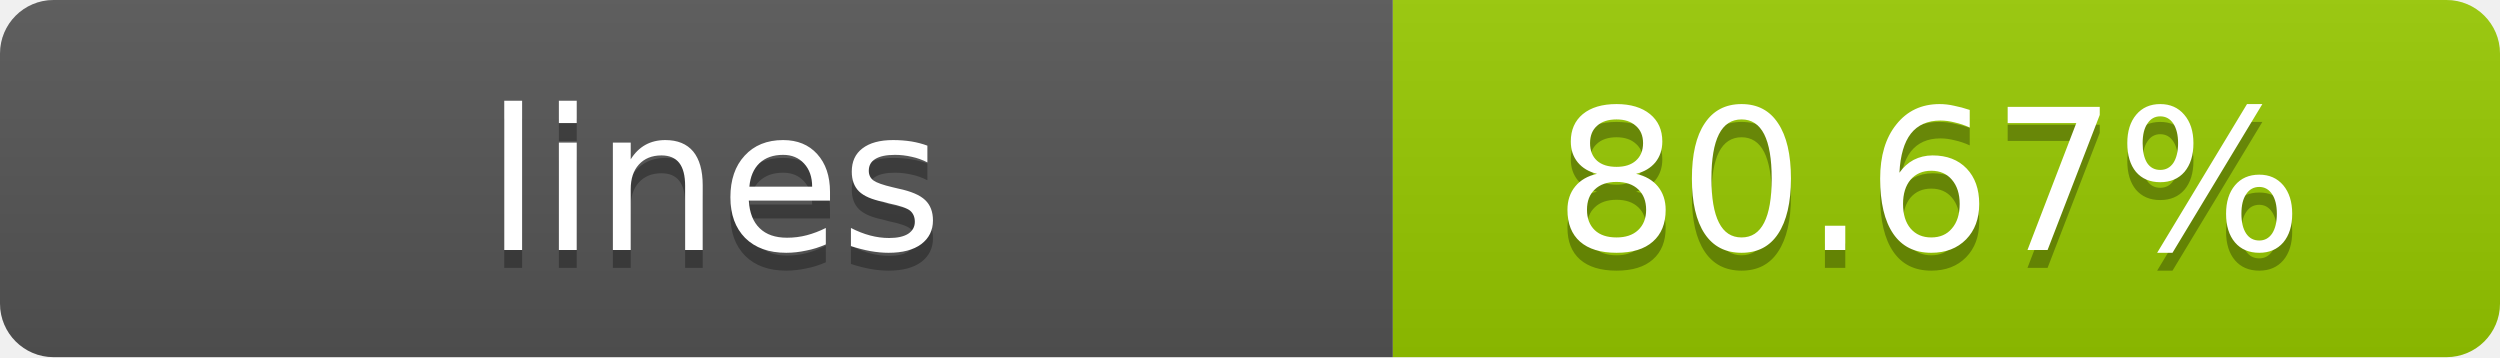
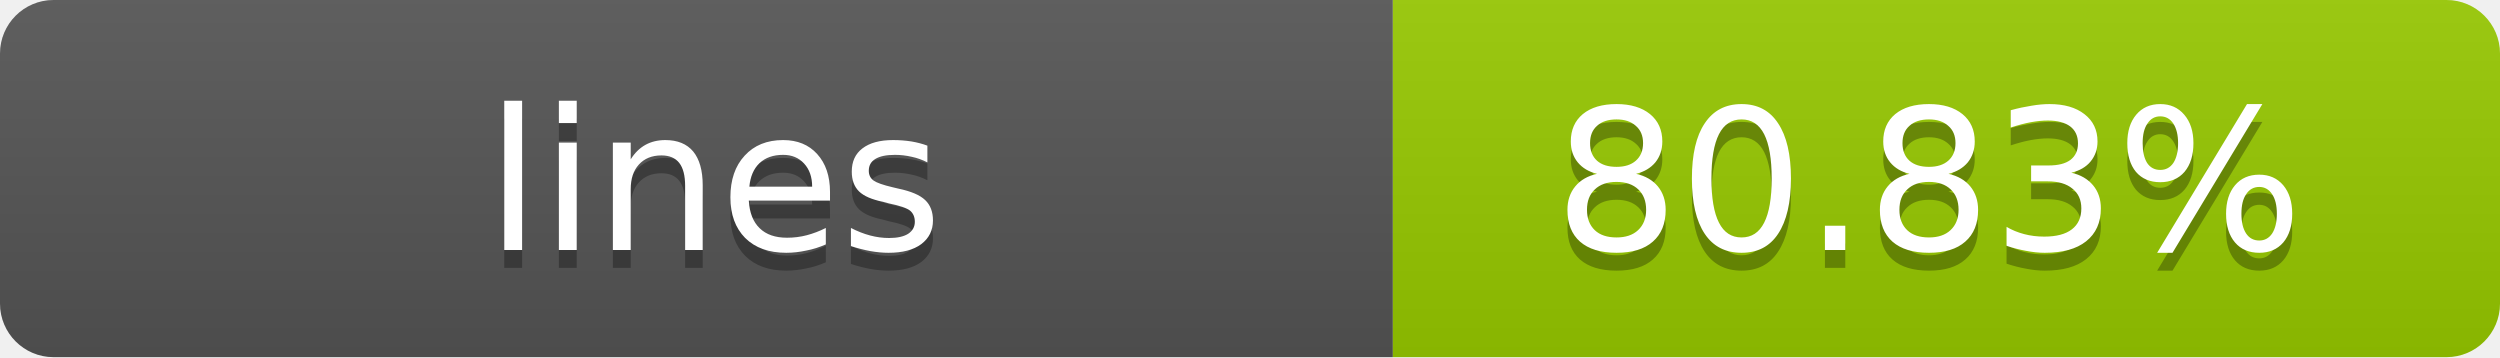
- <svg xmlns="http://www.w3.org/2000/svg" width="140" height="20" role="img" aria-label="lines: 80.67%">
+ <svg xmlns="http://www.w3.org/2000/svg" width="140" height="20" role="img" aria-label="lines: 80.83%">
  <linearGradient id="s" x2="0" y2="100%">
    <stop offset="0" stop-color="#bbb" stop-opacity=".1" />
    <stop offset="1" stop-opacity=".1" />
  </linearGradient>
  <clipPath id="r">
    <rect width="140" height="20" rx="3" fill="#fff" />
  </clipPath>
  <g clip-path="url(#r)">
    <rect width="78" height="20" fill="#555" />
    <rect x="78" width="62" height="20" fill="#97CA00" />
    <rect width="140" height="20" fill="url(#s)" />
  </g>
  <g fill="#fff" text-anchor="middle" font-family="Verdana,Geneva,DejaVu Sans,sans-serif" text-rendering="geometricPrecision" font-size="11">
    <text x="40" y="15" fill="#010101" fill-opacity=".3">lines</text>
    <text x="40" y="14">lines</text>
-     <text x="108" y="15" fill="#010101" fill-opacity=".3">80.67%</text>
-     <text x="108" y="14">80.67%</text>
+     <text x="108" y="15" fill="#010101" fill-opacity=".3">80.83%</text>
+     <text x="108" y="14">80.83%</text>
  </g>
</svg>
